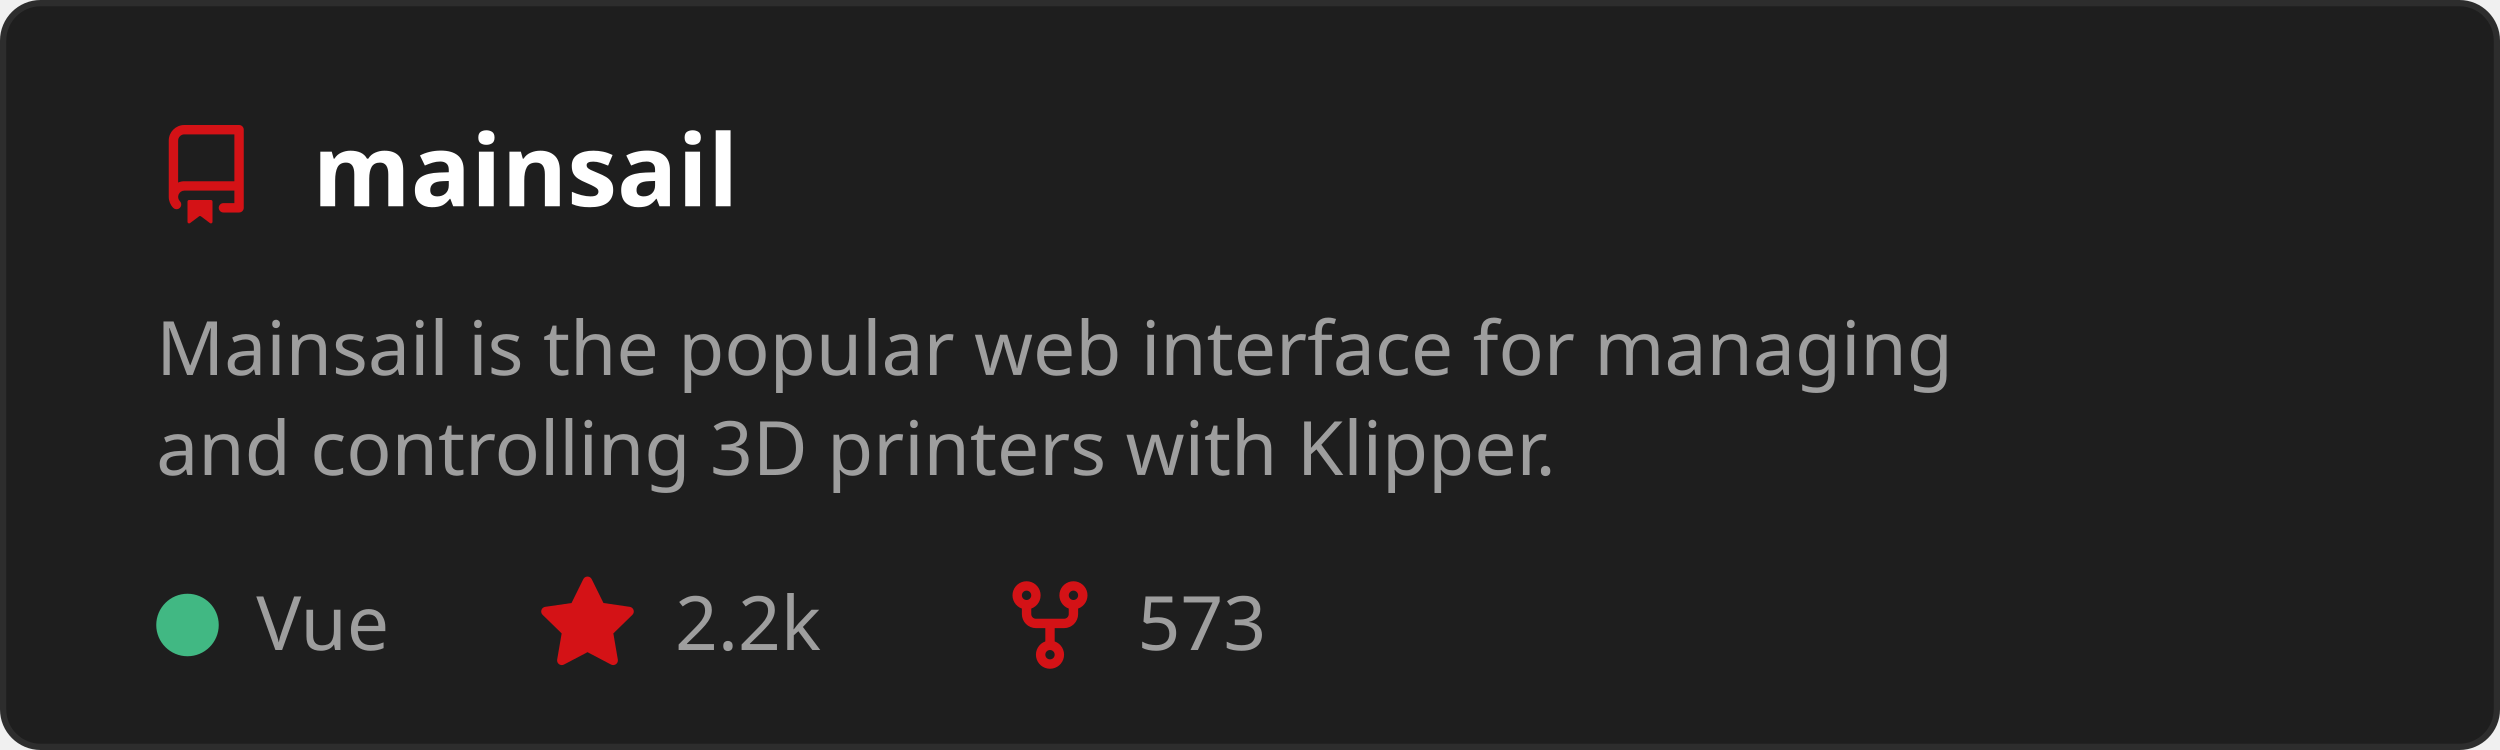
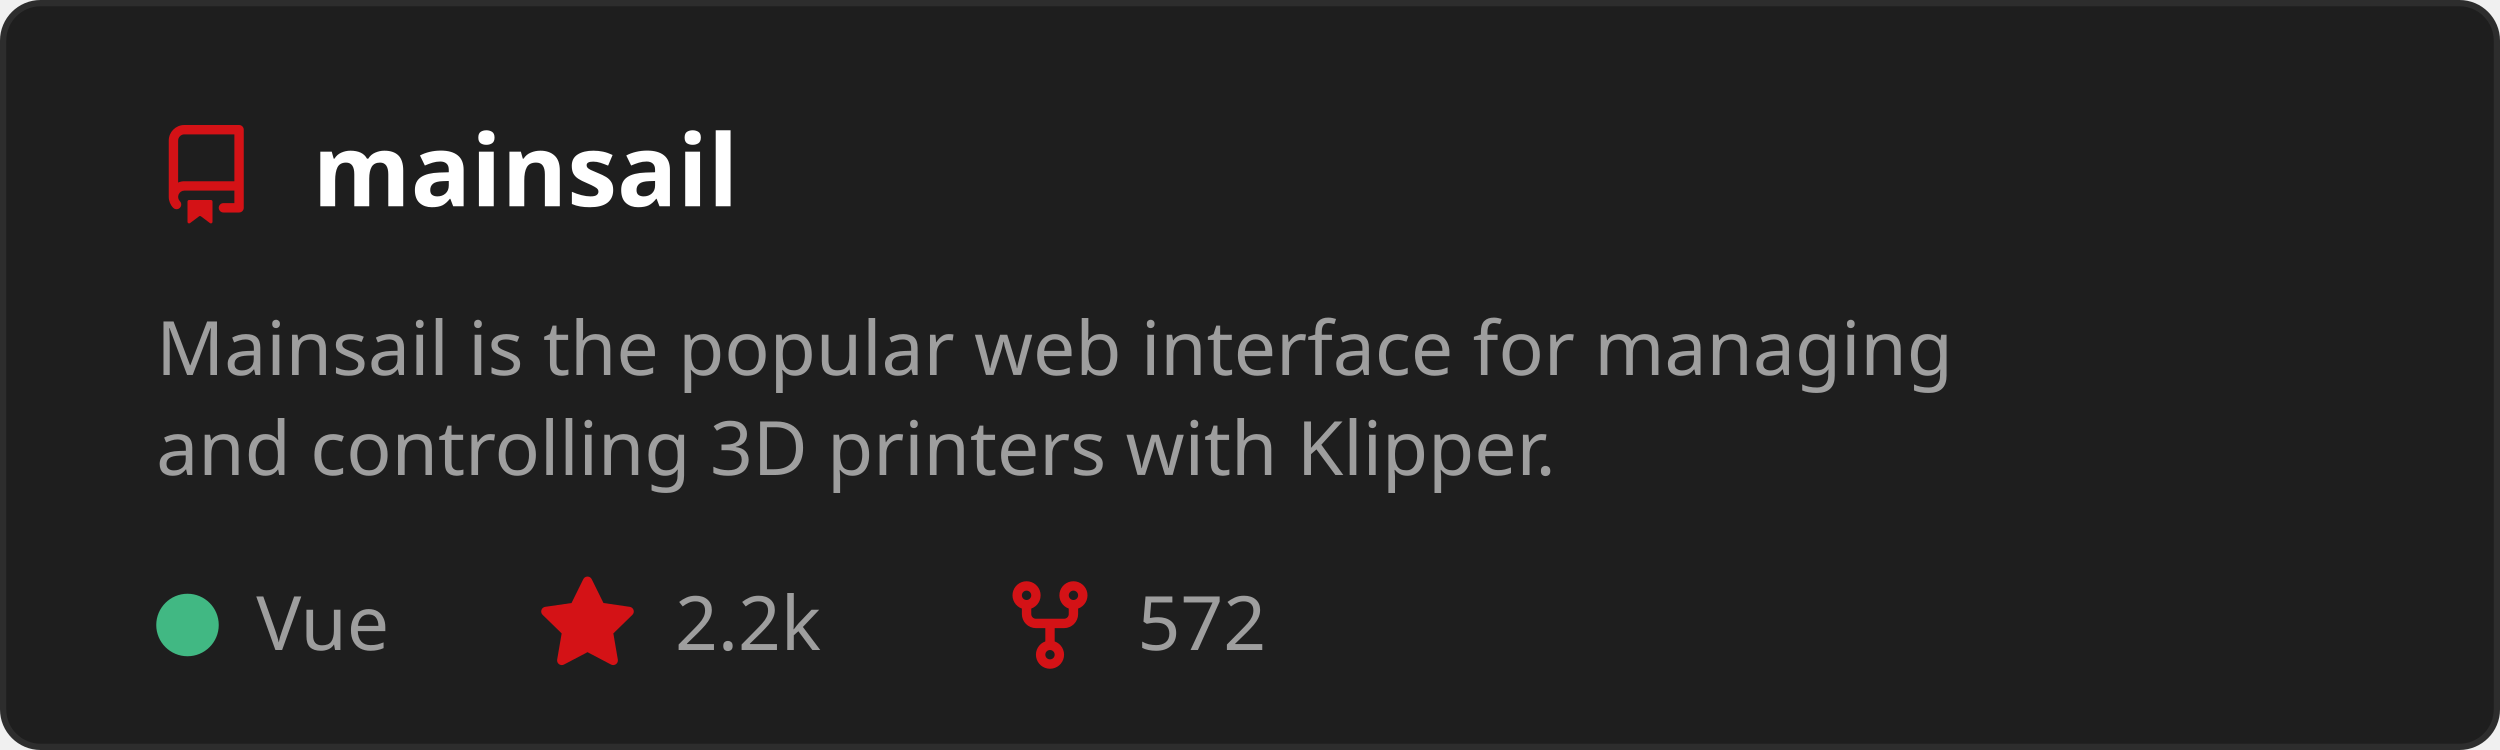
<svg xmlns="http://www.w3.org/2000/svg" width="400" height="120" viewBox="0 0 400 120" role="img" aria-labelledby="t">
  <style>
    text { font-family: 'Segoe UI', Ubuntu, Sans-Serif; }
    .title { fill: #ffffff; font-size: 16px; font-weight: 600; }
    .desc { fill: #9e9e9e; font-size: 12px; }
    .stat { fill: #9e9e9e; font-size: 12px; }
  </style>
  <rect x="0.5" y="0.5" width="399" height="119" rx="6" fill="#1e1e1e" stroke="#2d2d2d" />
  <g transform="translate(25,20)">
    <path d="M2 2.5A2.5 2.5 0 0 1 4.5 0h8.75a.75.75 0 0 1 .75.75v12.5a.75.75 0 0 1-.75.75h-2.5a.75.75 0 0 1 0-1.5h1.75v-2h-8a1 1 0 0 0-.714 1.7.75.75 0 1 1-1.072 1.05A2.495 2.495 0 0 1 2 11.5Zm10.5-1h-8a1 1 0 0 0-1 1v6.708A2.486 2.486 0 0 1 4.5 9h8ZM5 12.25a.25.25 0 0 1 .25-.25h3.5a.25.25 0 0 1 .25.25v3.25a.25.25 0 0 1-.4.2l-1.45-1.087a.249.249 0 0 0-.3 0L5.4 15.7a.25.25 0 0 1-.4-.2Z" fill="#D41216" />
  </g>
  <text x="50" y="33" class="title">mainsail</text>
  <text x="25" y="60" class="desc">
    <tspan x="25" dy="0">Mainsail is the popular web interface for managing</tspan>
    <tspan x="25" dy="16">and controlling 3D printers with Klipper.</tspan>
  </text>
  <circle cx="30" cy="100" r="5" fill="#41b883" />
  <text x="41" y="104" class="stat">Vue</text>
  <g transform="translate(86,92)">
    <path d="M8 .25a.75.75 0 0 1 .673.418l1.882 3.815 4.21.612a.75.75 0 0 1 .416 1.279l-3.046 2.97.719 4.192a.751.751 0 0 1-1.088.791L8 12.347l-3.766 1.98a.75.75 0 0 1-1.088-.79l.72-4.194L.818 6.374a.75.75 0 0 1 .416-1.28l4.21-.611L7.327.668A.75.75 0 0 1 8 .25Z" fill="#D41216" />
  </g>
  <text x="108" y="104" class="stat">2.2k</text>
  <g transform="translate(160,92)">
    <path d="M5 5.372v.878c0 .414.336.75.75.75h4.5a.75.75 0 0 0 .75-.75v-.878a2.25 2.25 0 1 1 1.5 0v.878a2.25 2.25 0 0 1-2.25 2.25h-1.5v2.128a2.251 2.251 0 1 1-1.5 0V8.5h-1.5A2.25 2.25 0 0 1 3.5 6.25v-.878a2.25 2.25 0 1 1 1.5 0ZM5 3.25a.75.75 0 1 0-1.5 0 .75.75 0 0 0 1.5 0Zm6.75.75a.75.75 0 1 0 0-1.5.75.75 0 0 0 0 1.5Zm-3 8.75a.75.75 0 1 0-1.5 0 .75.75 0 0 0 1.5 0Z" fill="#D41216" />
  </g>
-   <text x="182" y="104" class="stat">573</text>
+   <text x="182" y="104" class="stat">572</text>
</svg>
